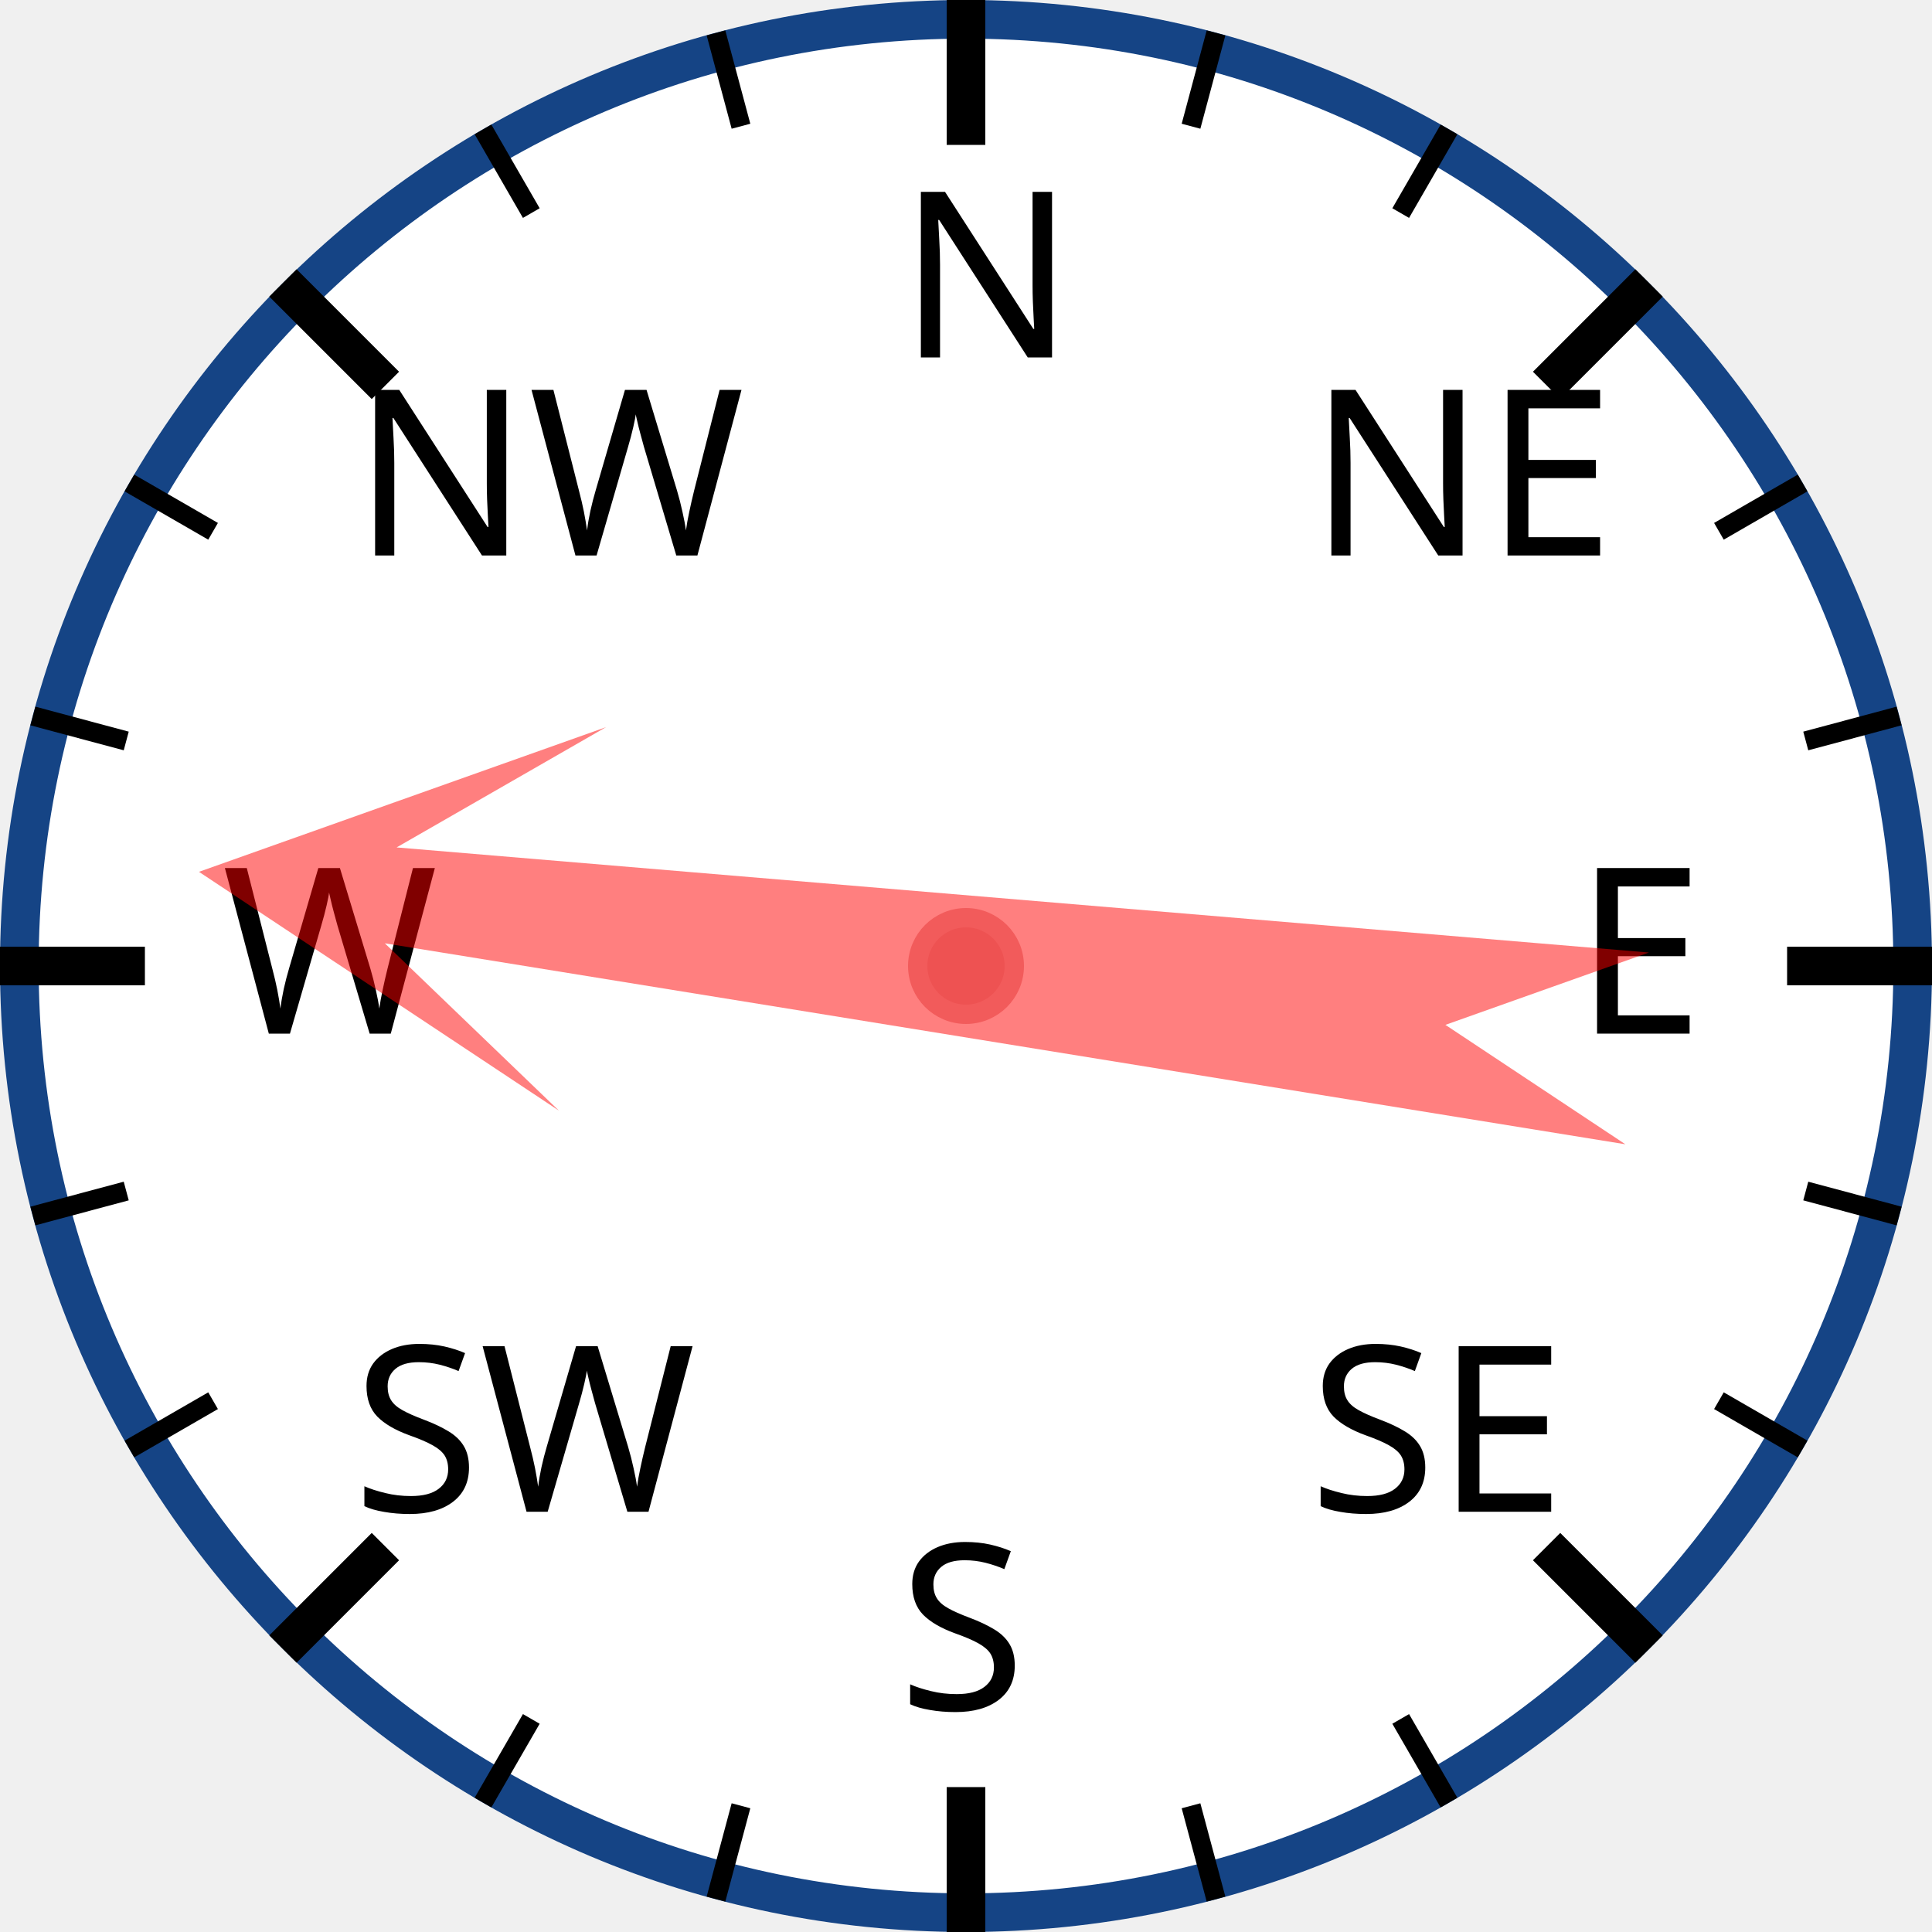
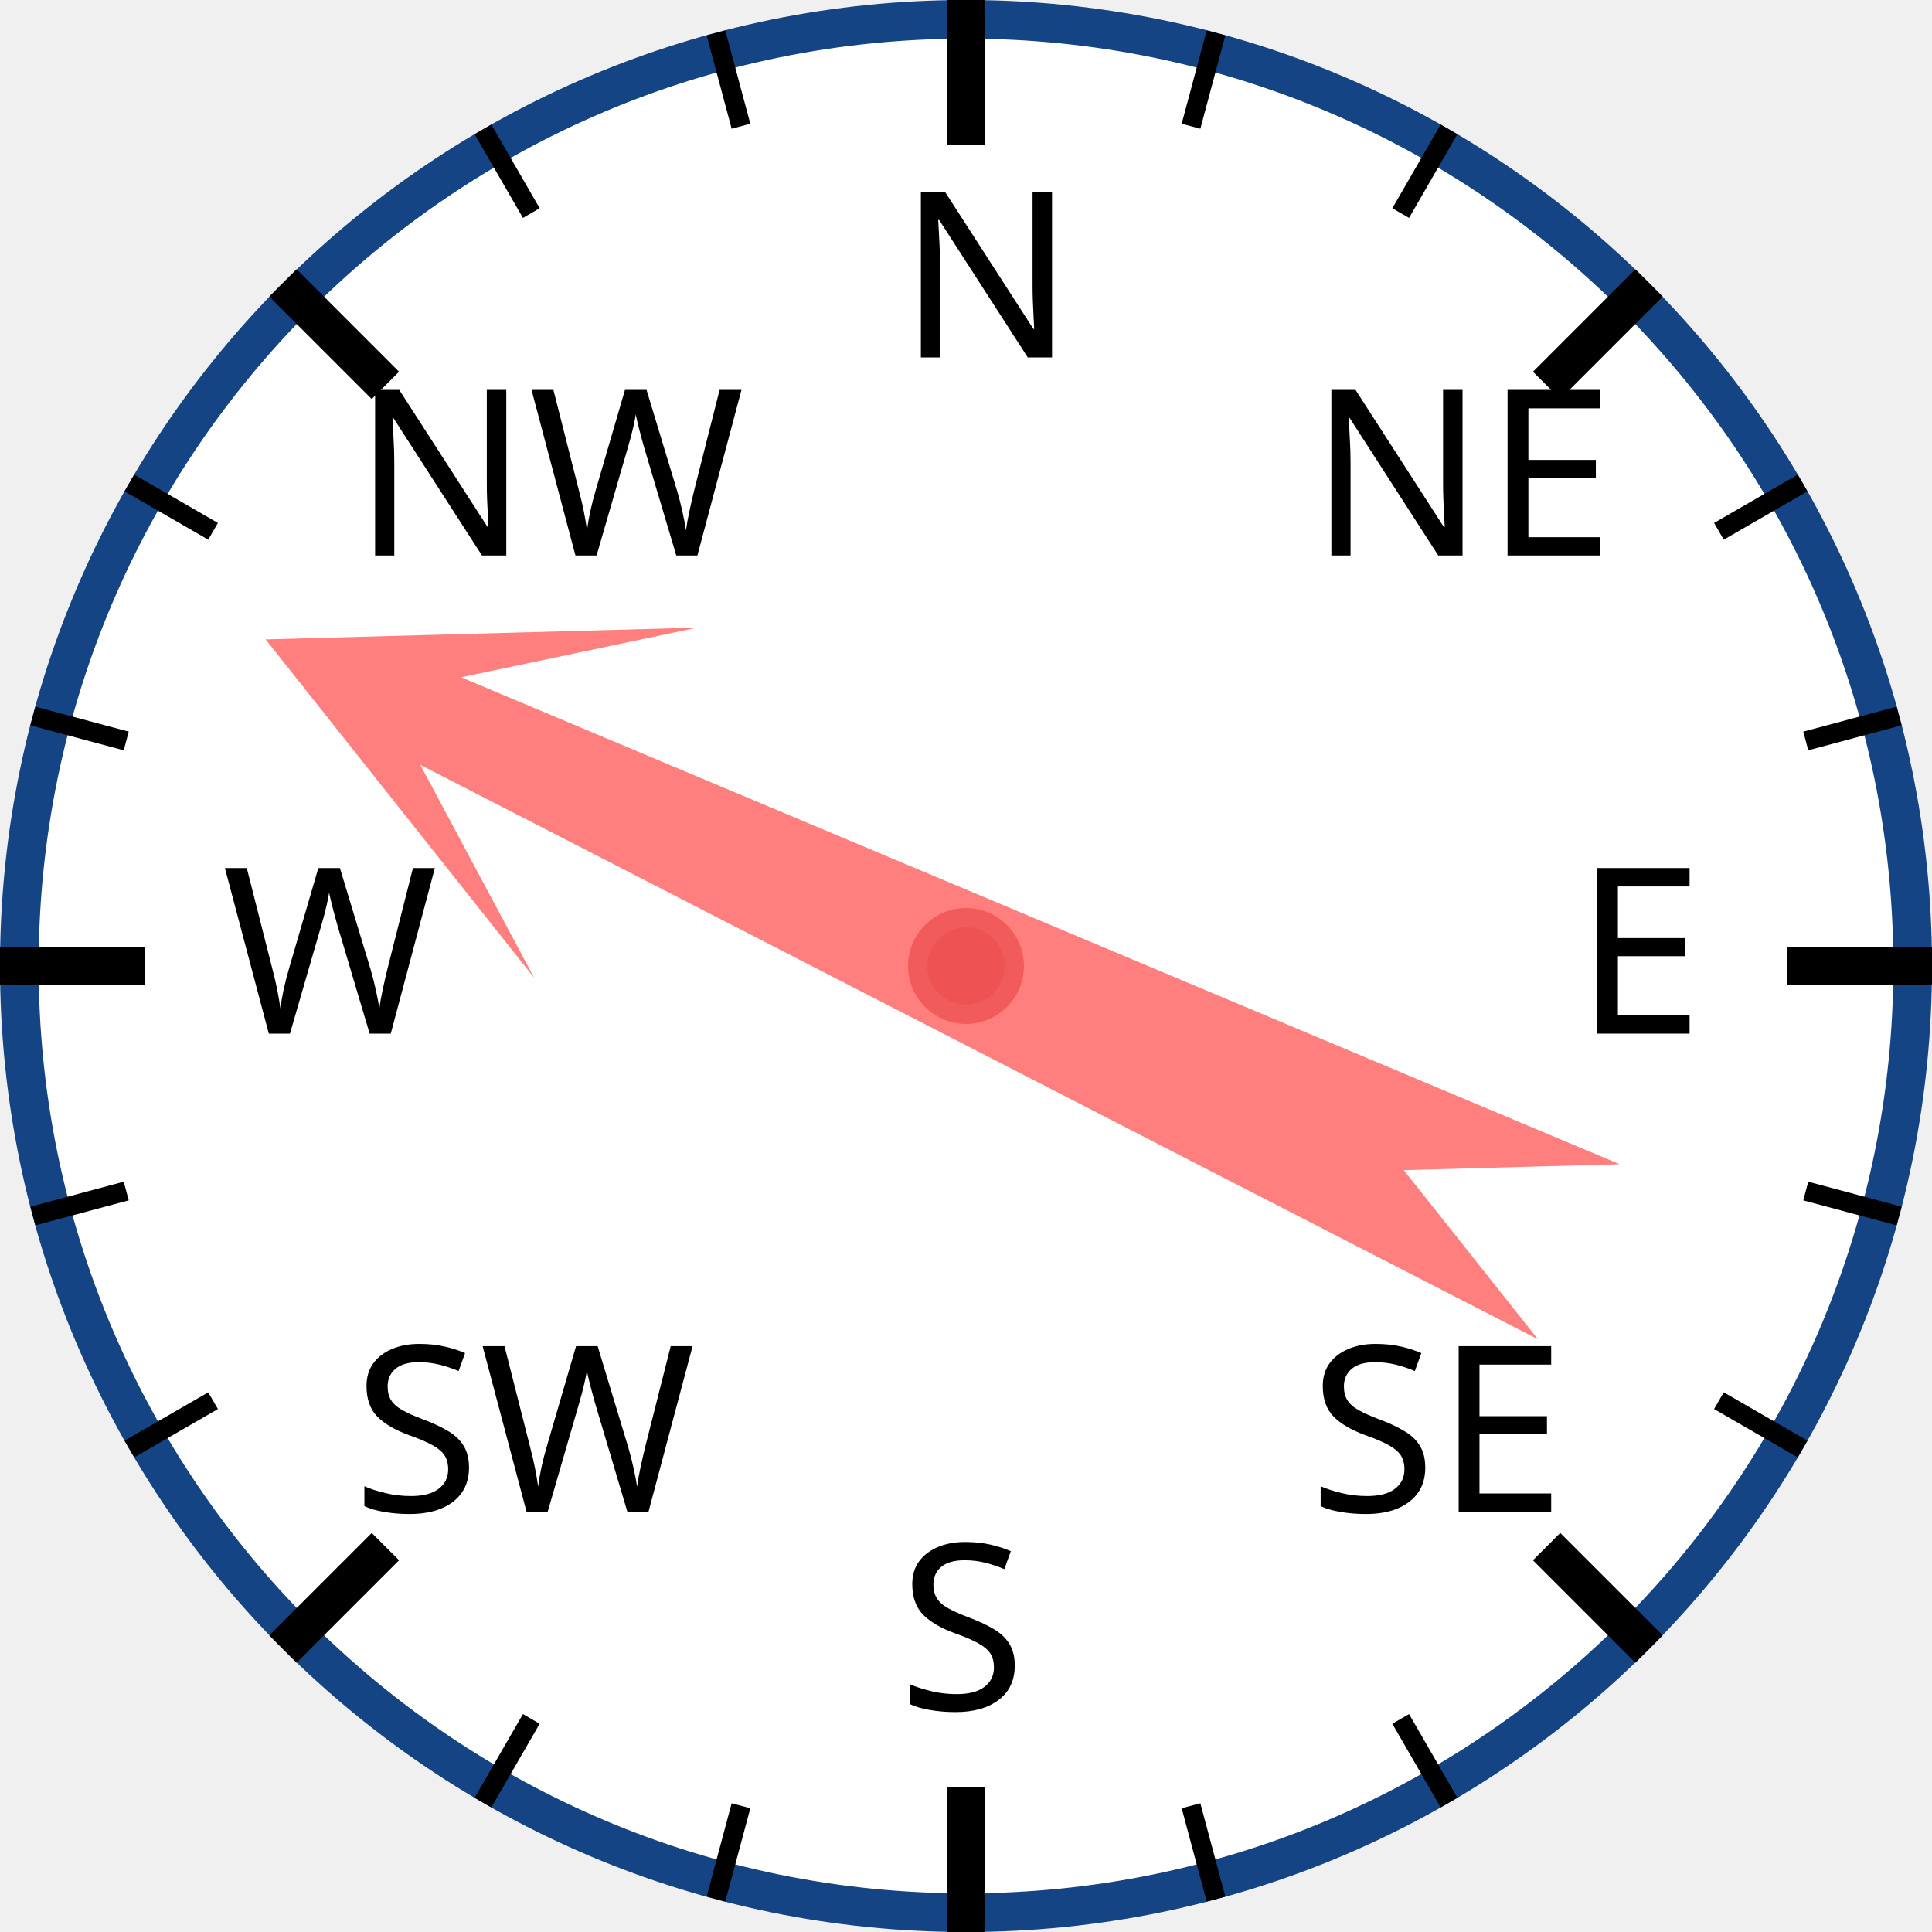
<svg xmlns="http://www.w3.org/2000/svg" width="120px" height="120px" viewBox="0 0 200 200">
  <circle cx="100" cy="100" r="98" style="fill: white; stroke: #154485; stroke-width: 4;" />
  <text x="93.0" y="37.0" style="font-family: sans-serif; font-size: 18pt;">N</text>
  <line x1="100.0" y1="0.0" x2="100.0" y2="15.0" style="stroke: black; stroke-width: 4;" />
  <line x1="74.118" y1="3.407" x2="76.706" y2="13.067" style="stroke: black; stroke-width: 2;" />
  <line x1="50" y1="13.397" x2="55" y2="22.058" style="stroke: black; stroke-width: 2;" />
  <text x="36.503" y="57.503" style="font-family: sans-serif; font-size: 18pt;">NW</text>
  <line x1="29.289" y1="29.289" x2="39.896" y2="39.896" style="stroke: black; stroke-width: 4;" />
  <line x1="13.397" y1="50" x2="22.058" y2="55" style="stroke: black; stroke-width: 2;" />
  <line x1="3.407" y1="74.118" x2="13.067" y2="76.706" style="stroke: black; stroke-width: 2;" />
  <text x="23.0" y="107.0" style="font-family: sans-serif; font-size: 18pt;">W</text>
  <line x1="0.0" y1="100.0" x2="15.0" y2="100.0" style="stroke: black; stroke-width: 4;" />
  <line x1="3.407" y1="125.882" x2="13.067" y2="123.294" style="stroke: black; stroke-width: 2;" />
  <line x1="13.397" y1="150" x2="22.058" y2="145" style="stroke: black; stroke-width: 2;" />
  <text x="36.503" y="156.497" style="font-family: sans-serif; font-size: 18pt;">SW</text>
  <line x1="29.289" y1="170.711" x2="39.896" y2="160.104" style="stroke: black; stroke-width: 4;" />
  <line x1="50" y1="186.603" x2="55" y2="177.942" style="stroke: black; stroke-width: 2;" />
  <line x1="74.118" y1="196.593" x2="76.706" y2="186.933" style="stroke: black; stroke-width: 2;" />
  <text x="93" y="177.0" style="font-family: sans-serif; font-size: 18pt;">S</text>
  <line x1="100" y1="200.0" x2="100" y2="185.0" style="stroke: black; stroke-width: 4;" />
  <line x1="125.882" y1="196.593" x2="123.294" y2="186.933" style="stroke: black; stroke-width: 2;" />
  <line x1="150.0" y1="186.603" x2="145.0" y2="177.942" style="stroke: black; stroke-width: 2;" />
  <text x="135.497" y="156.497" style="font-family: sans-serif; font-size: 18pt;">SE</text>
  <line x1="170.711" y1="170.711" x2="160.104" y2="160.104" style="stroke: black; stroke-width: 4;" />
  <line x1="186.603" y1="150" x2="177.942" y2="145" style="stroke: black; stroke-width: 2;" />
  <line x1="196.593" y1="125.882" x2="186.933" y2="123.294" style="stroke: black; stroke-width: 2;" />
  <text x="163.0" y="107" style="font-family: sans-serif; font-size: 18pt;">E</text>
  <line x1="200.0" y1="100" x2="185.0" y2="100" style="stroke: black; stroke-width: 4;" />
  <line x1="196.593" y1="74.118" x2="186.933" y2="76.706" style="stroke: black; stroke-width: 2;" />
  <line x1="186.603" y1="50" x2="177.942" y2="55" style="stroke: black; stroke-width: 2;" />
  <text x="135.497" y="57.503" style="font-family: sans-serif; font-size: 18pt;">NE</text>
  <line x1="170.711" y1="29.289" x2="160.104" y2="39.896" style="stroke: black; stroke-width: 4;" />
  <line x1="150" y1="13.397" x2="145" y2="22.058" style="stroke: black; stroke-width: 2;" />
  <line x1="125.882" y1="3.407" x2="123.294" y2="13.067" style="stroke: black; stroke-width: 2;" />
-   <polygon points="100 20 120 60 105 40 110 170 100 150 90 170 95 40 80 60" style="fill: red; fill-opacity: 0.5;" transform="rotate(277,100,100)" />
+   <polygon points="100 20 120 60 105 40 110 170 100 150 90 170 95 40 80 60" style="fill: red; fill-opacity: 0.5;" transform="rotate(295,100,100)" />
  <circle cx="100" cy="100" r="5" style="fill: #EE5252; stroke: #F25B5B; stroke-width: 2;" />
</svg>
